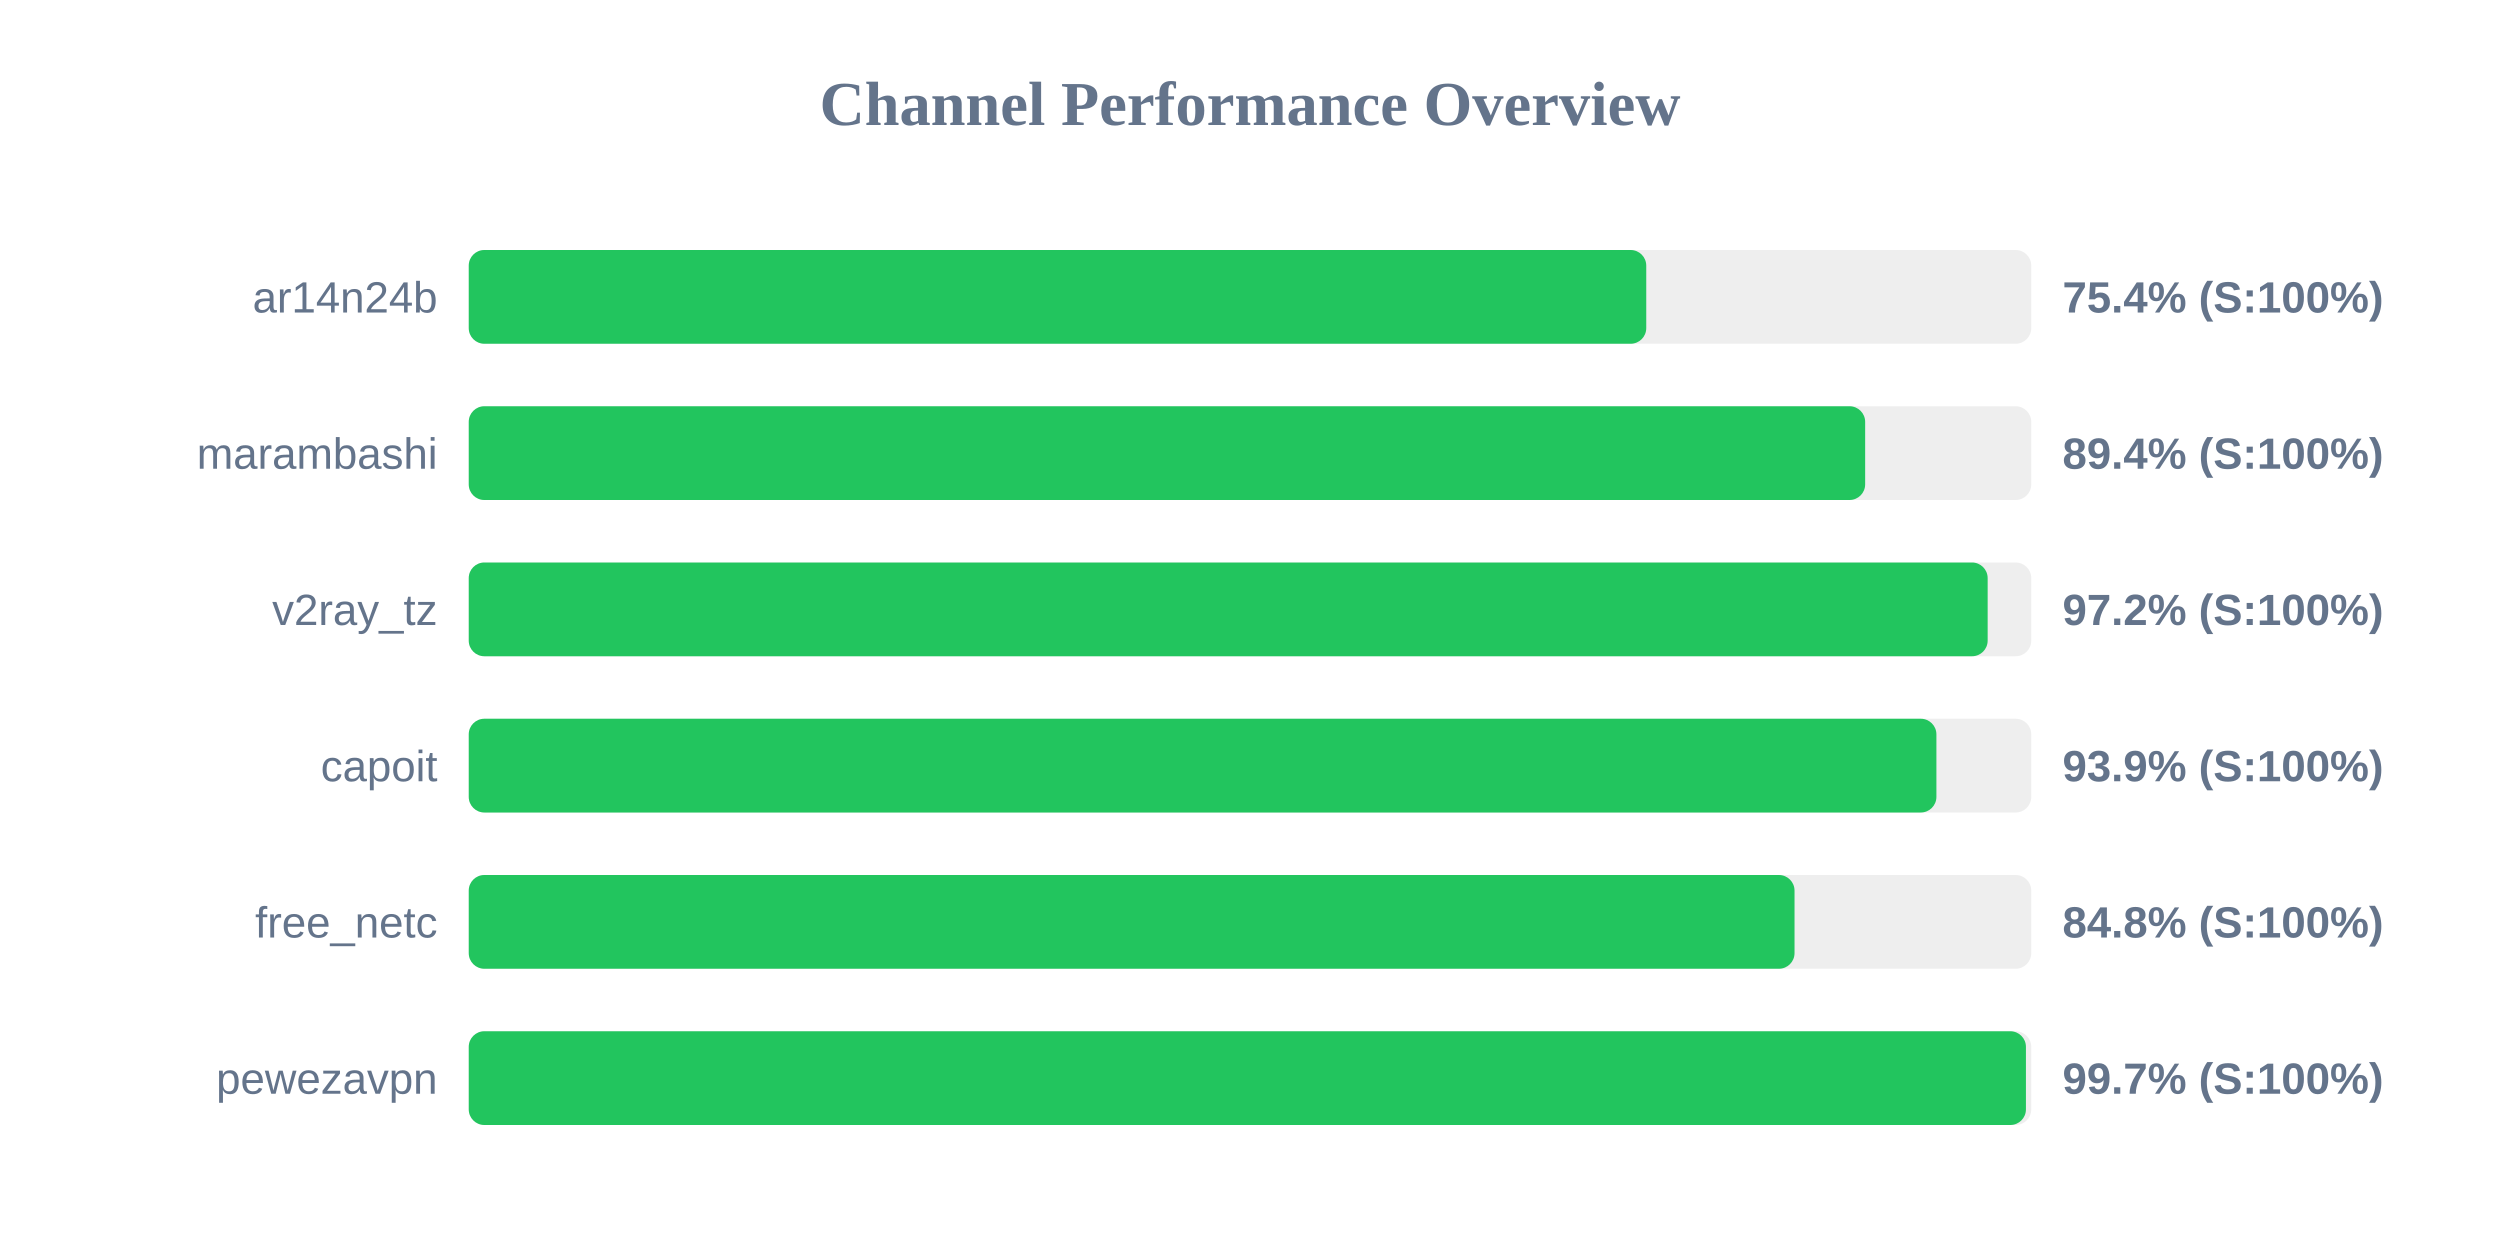
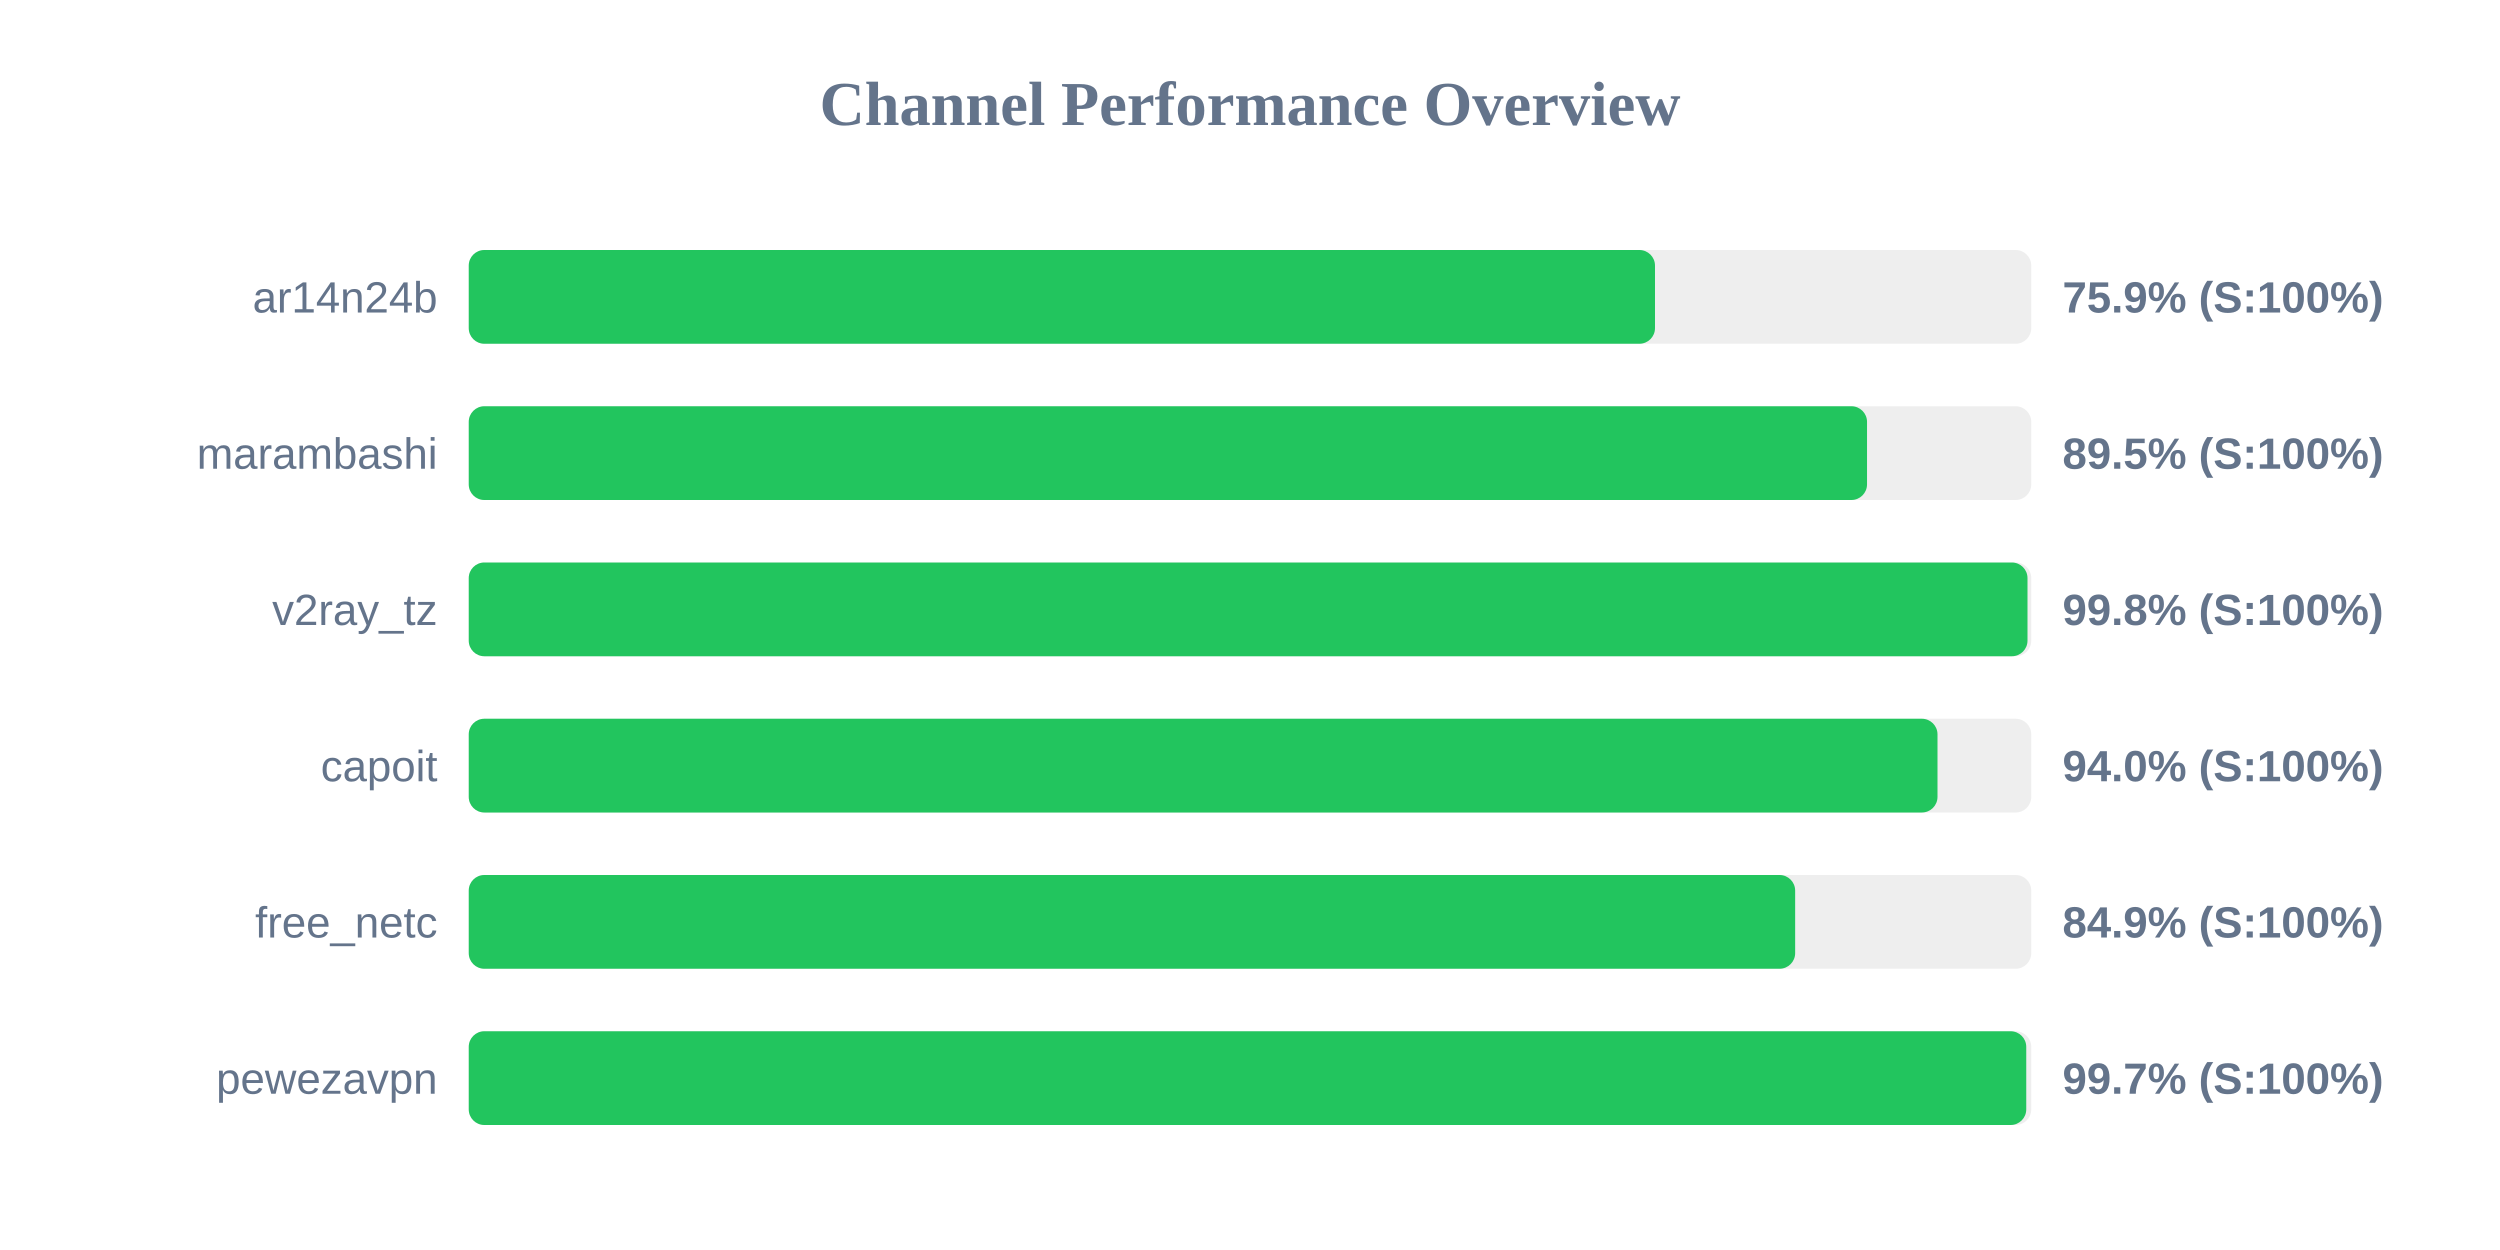
<svg xmlns="http://www.w3.org/2000/svg" width="800" height="400" version="1.1">
  <style>
        .row { font: 14px Arial; fill: #64748b; }
        .score { font: bold 14px Arial; fill: #64748b; }
    </style>
  <text x="400" y="40" text-anchor="middle" font-size="20px" font-weight="bold" fill="#64748b">Channel Performance Overview</text>
  <rect x="150" y="80" width="500" height="30" fill="#eee" rx="5" />
-   <rect x="150" y="80" width="376.8" height="30" fill="#22c55e" rx="5" />
+   <rect x="150" y="80" width="379.6" height="30" fill="#22c55e" rx="5" />
  <text x="140" y="100" text-anchor="end" class="row">ar14n24b</text>
-   <text x="660" y="100" text-anchor="start" class="score">75.4% (S:100%)</text>
+   <text x="660" y="100" text-anchor="start" class="score">75.9% (S:100%)</text>
  <rect x="150" y="130" width="500" height="30" fill="#eee" rx="5" />
-   <rect x="150" y="130" width="446.85" height="30" fill="#22c55e" rx="5" />
+   <rect x="150" y="130" width="447.45" height="30" fill="#22c55e" rx="5" />
  <text x="140" y="150" text-anchor="end" class="row">marambashi</text>
-   <text x="660" y="150" text-anchor="start" class="score">89.4% (S:100%)</text>
+   <text x="660" y="150" text-anchor="start" class="score">89.5% (S:100%)</text>
  <rect x="150" y="180" width="500" height="30" fill="#eee" rx="5" />
-   <rect x="150" y="180" width="486.05" height="30" fill="#22c55e" rx="5" />
+   <rect x="150" y="180" width="498.8" height="30" fill="#22c55e" rx="5" />
  <text x="140" y="200" text-anchor="end" class="row">v2ray_tz</text>
-   <text x="660" y="200" text-anchor="start" class="score">97.2% (S:100%)</text>
+   <text x="660" y="200" text-anchor="start" class="score">99.8% (S:100%)</text>
  <rect x="150" y="230" width="500" height="30" fill="#eee" rx="5" />
-   <rect x="150" y="230" width="469.65" height="30" fill="#22c55e" rx="5" />
+   <rect x="150" y="230" width="470.0" height="30" fill="#22c55e" rx="5" />
  <text x="140" y="250" text-anchor="end" class="row">capoit</text>
-   <text x="660" y="250" text-anchor="start" class="score">93.9% (S:100%)</text>
+   <text x="660" y="250" text-anchor="start" class="score">94.0% (S:100%)</text>
  <rect x="150" y="280" width="500" height="30" fill="#eee" rx="5" />
-   <rect x="150" y="280" width="424.25" height="30" fill="#22c55e" rx="5" />
+   <rect x="150" y="280" width="424.45" height="30" fill="#22c55e" rx="5" />
  <text x="140" y="300" text-anchor="end" class="row">free_netc</text>
-   <text x="660" y="300" text-anchor="start" class="score">84.8% (S:100%)</text>
+   <text x="660" y="300" text-anchor="start" class="score">84.9% (S:100%)</text>
  <rect x="150" y="330" width="500" height="30" fill="#eee" rx="5" />
-   <rect x="150" y="330" width="498.3" height="30" fill="#22c55e" rx="5" />
+   <rect x="150" y="330" width="498.4" height="30" fill="#22c55e" rx="5" />
  <text x="140" y="350" text-anchor="end" class="row">pewezavpn</text>
  <text x="660" y="350" text-anchor="start" class="score">99.7% (S:100%)</text>
</svg>
